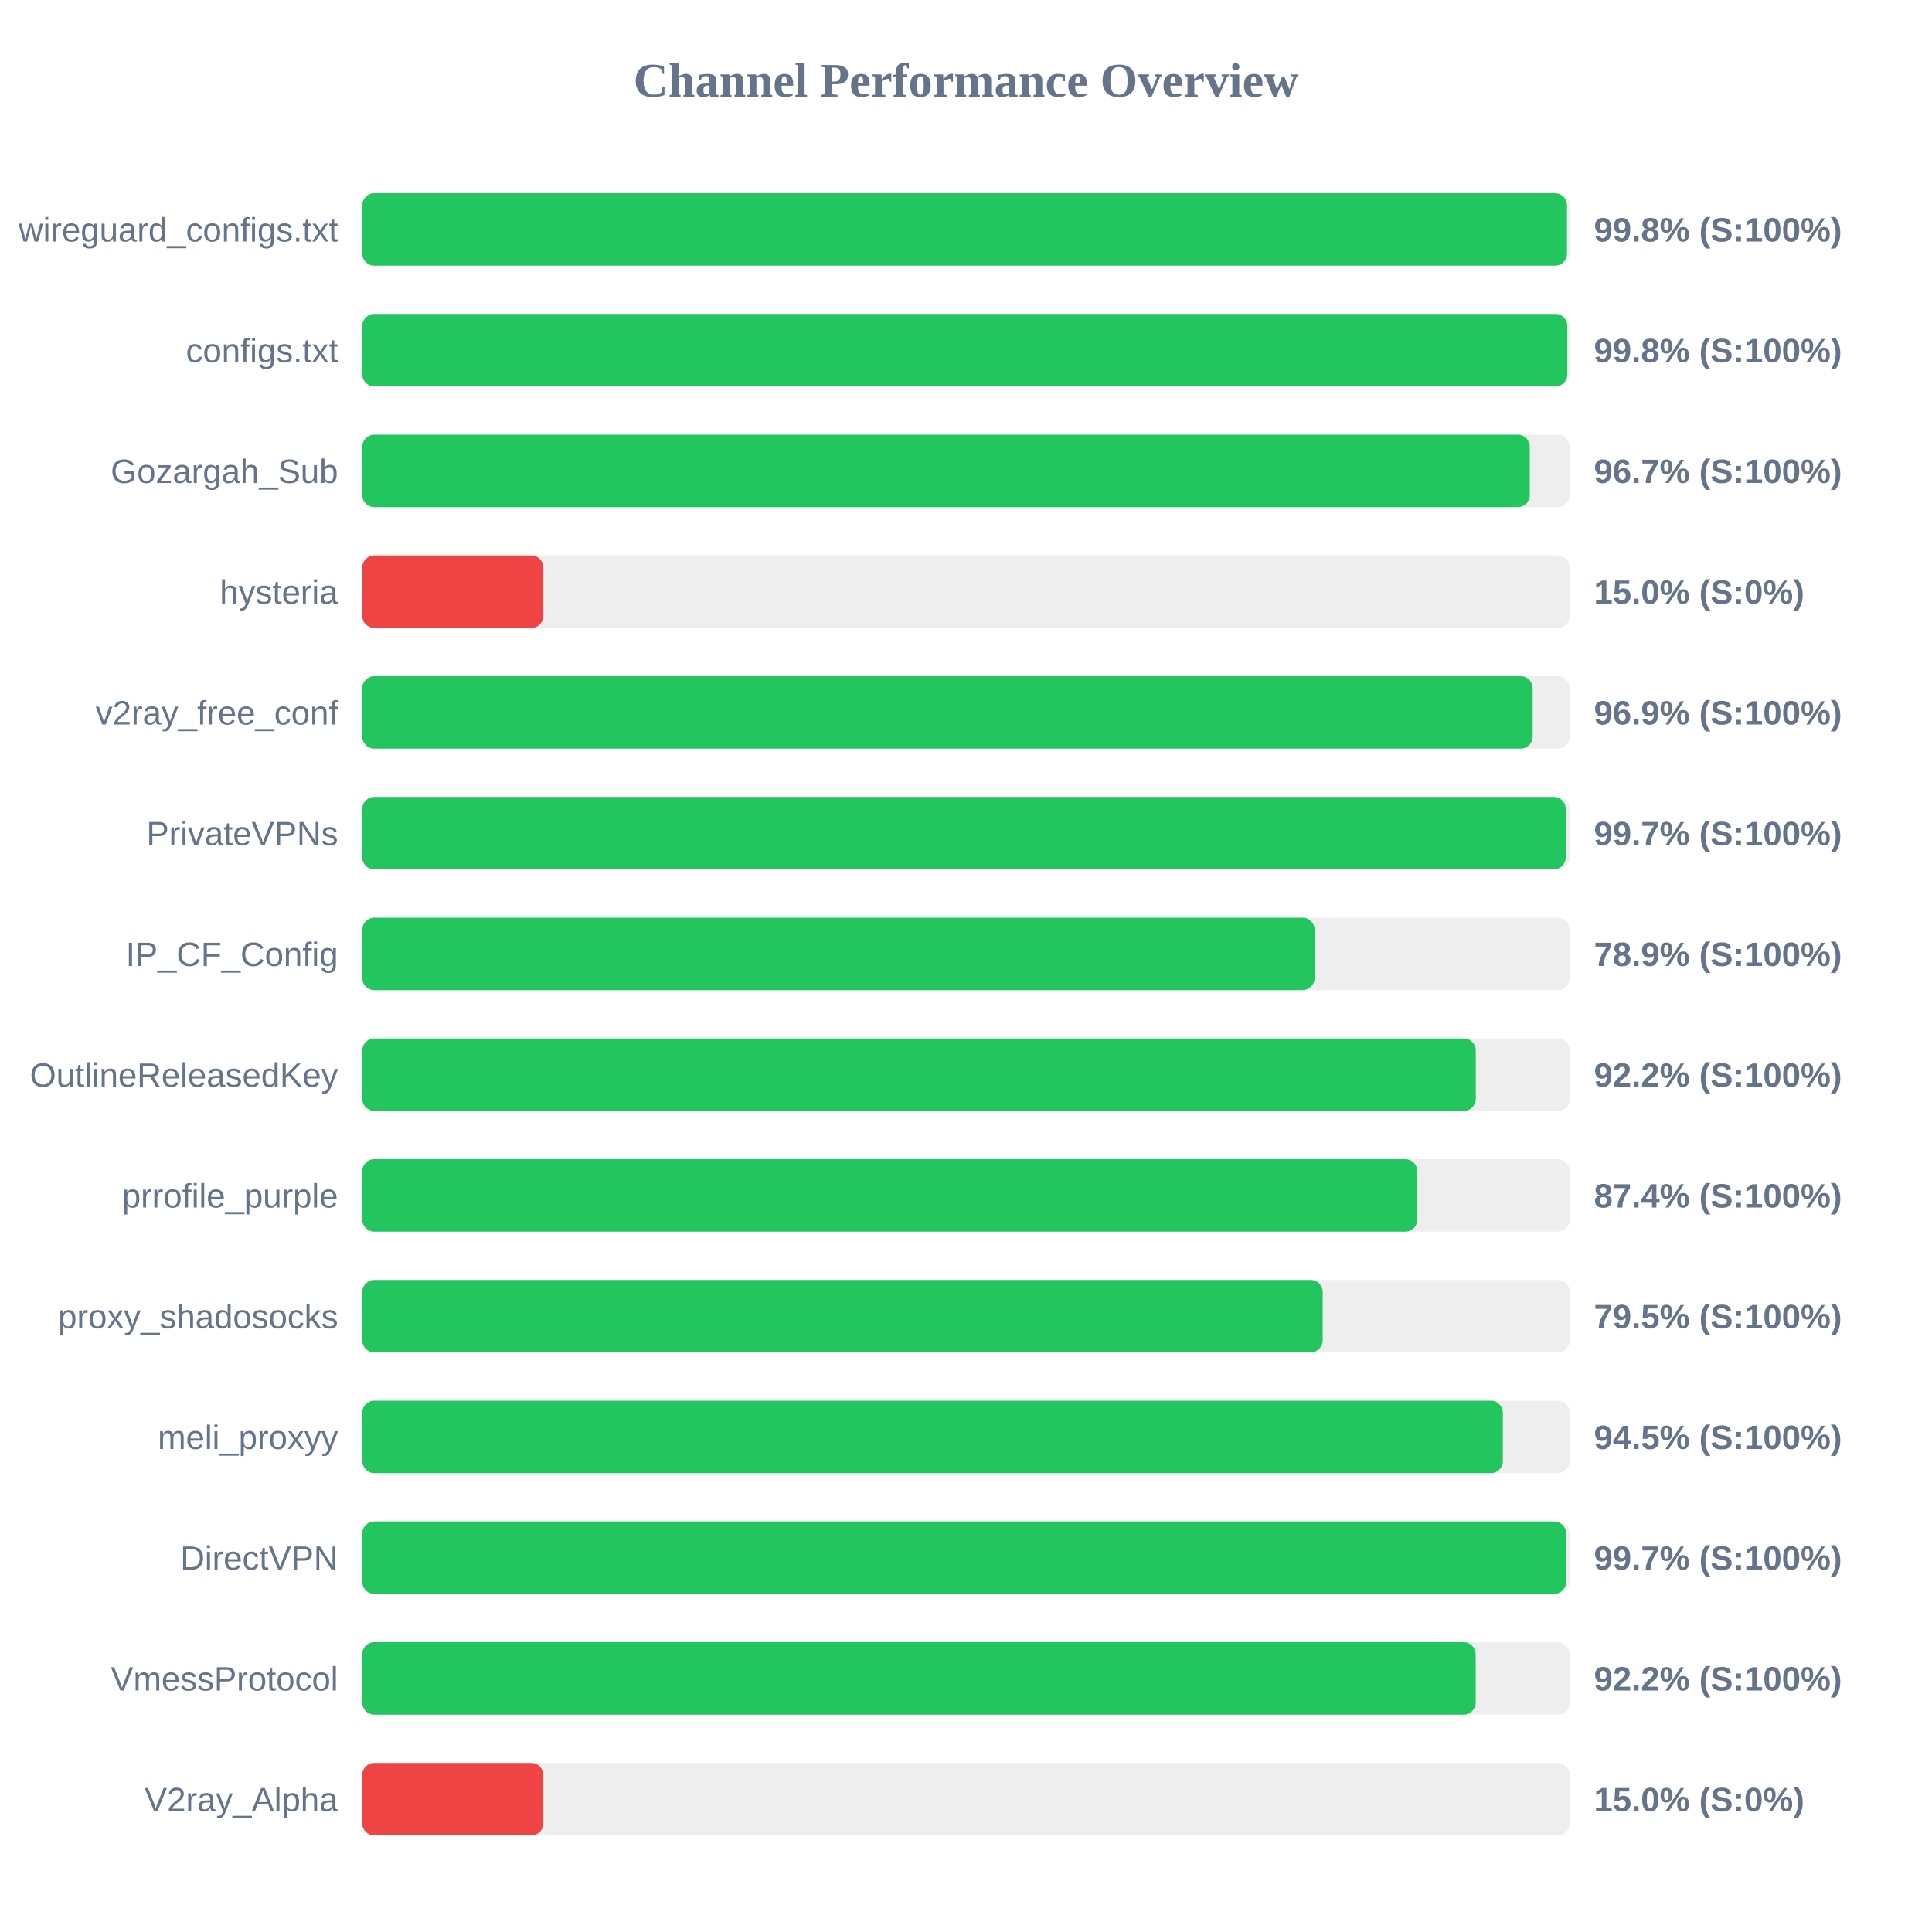
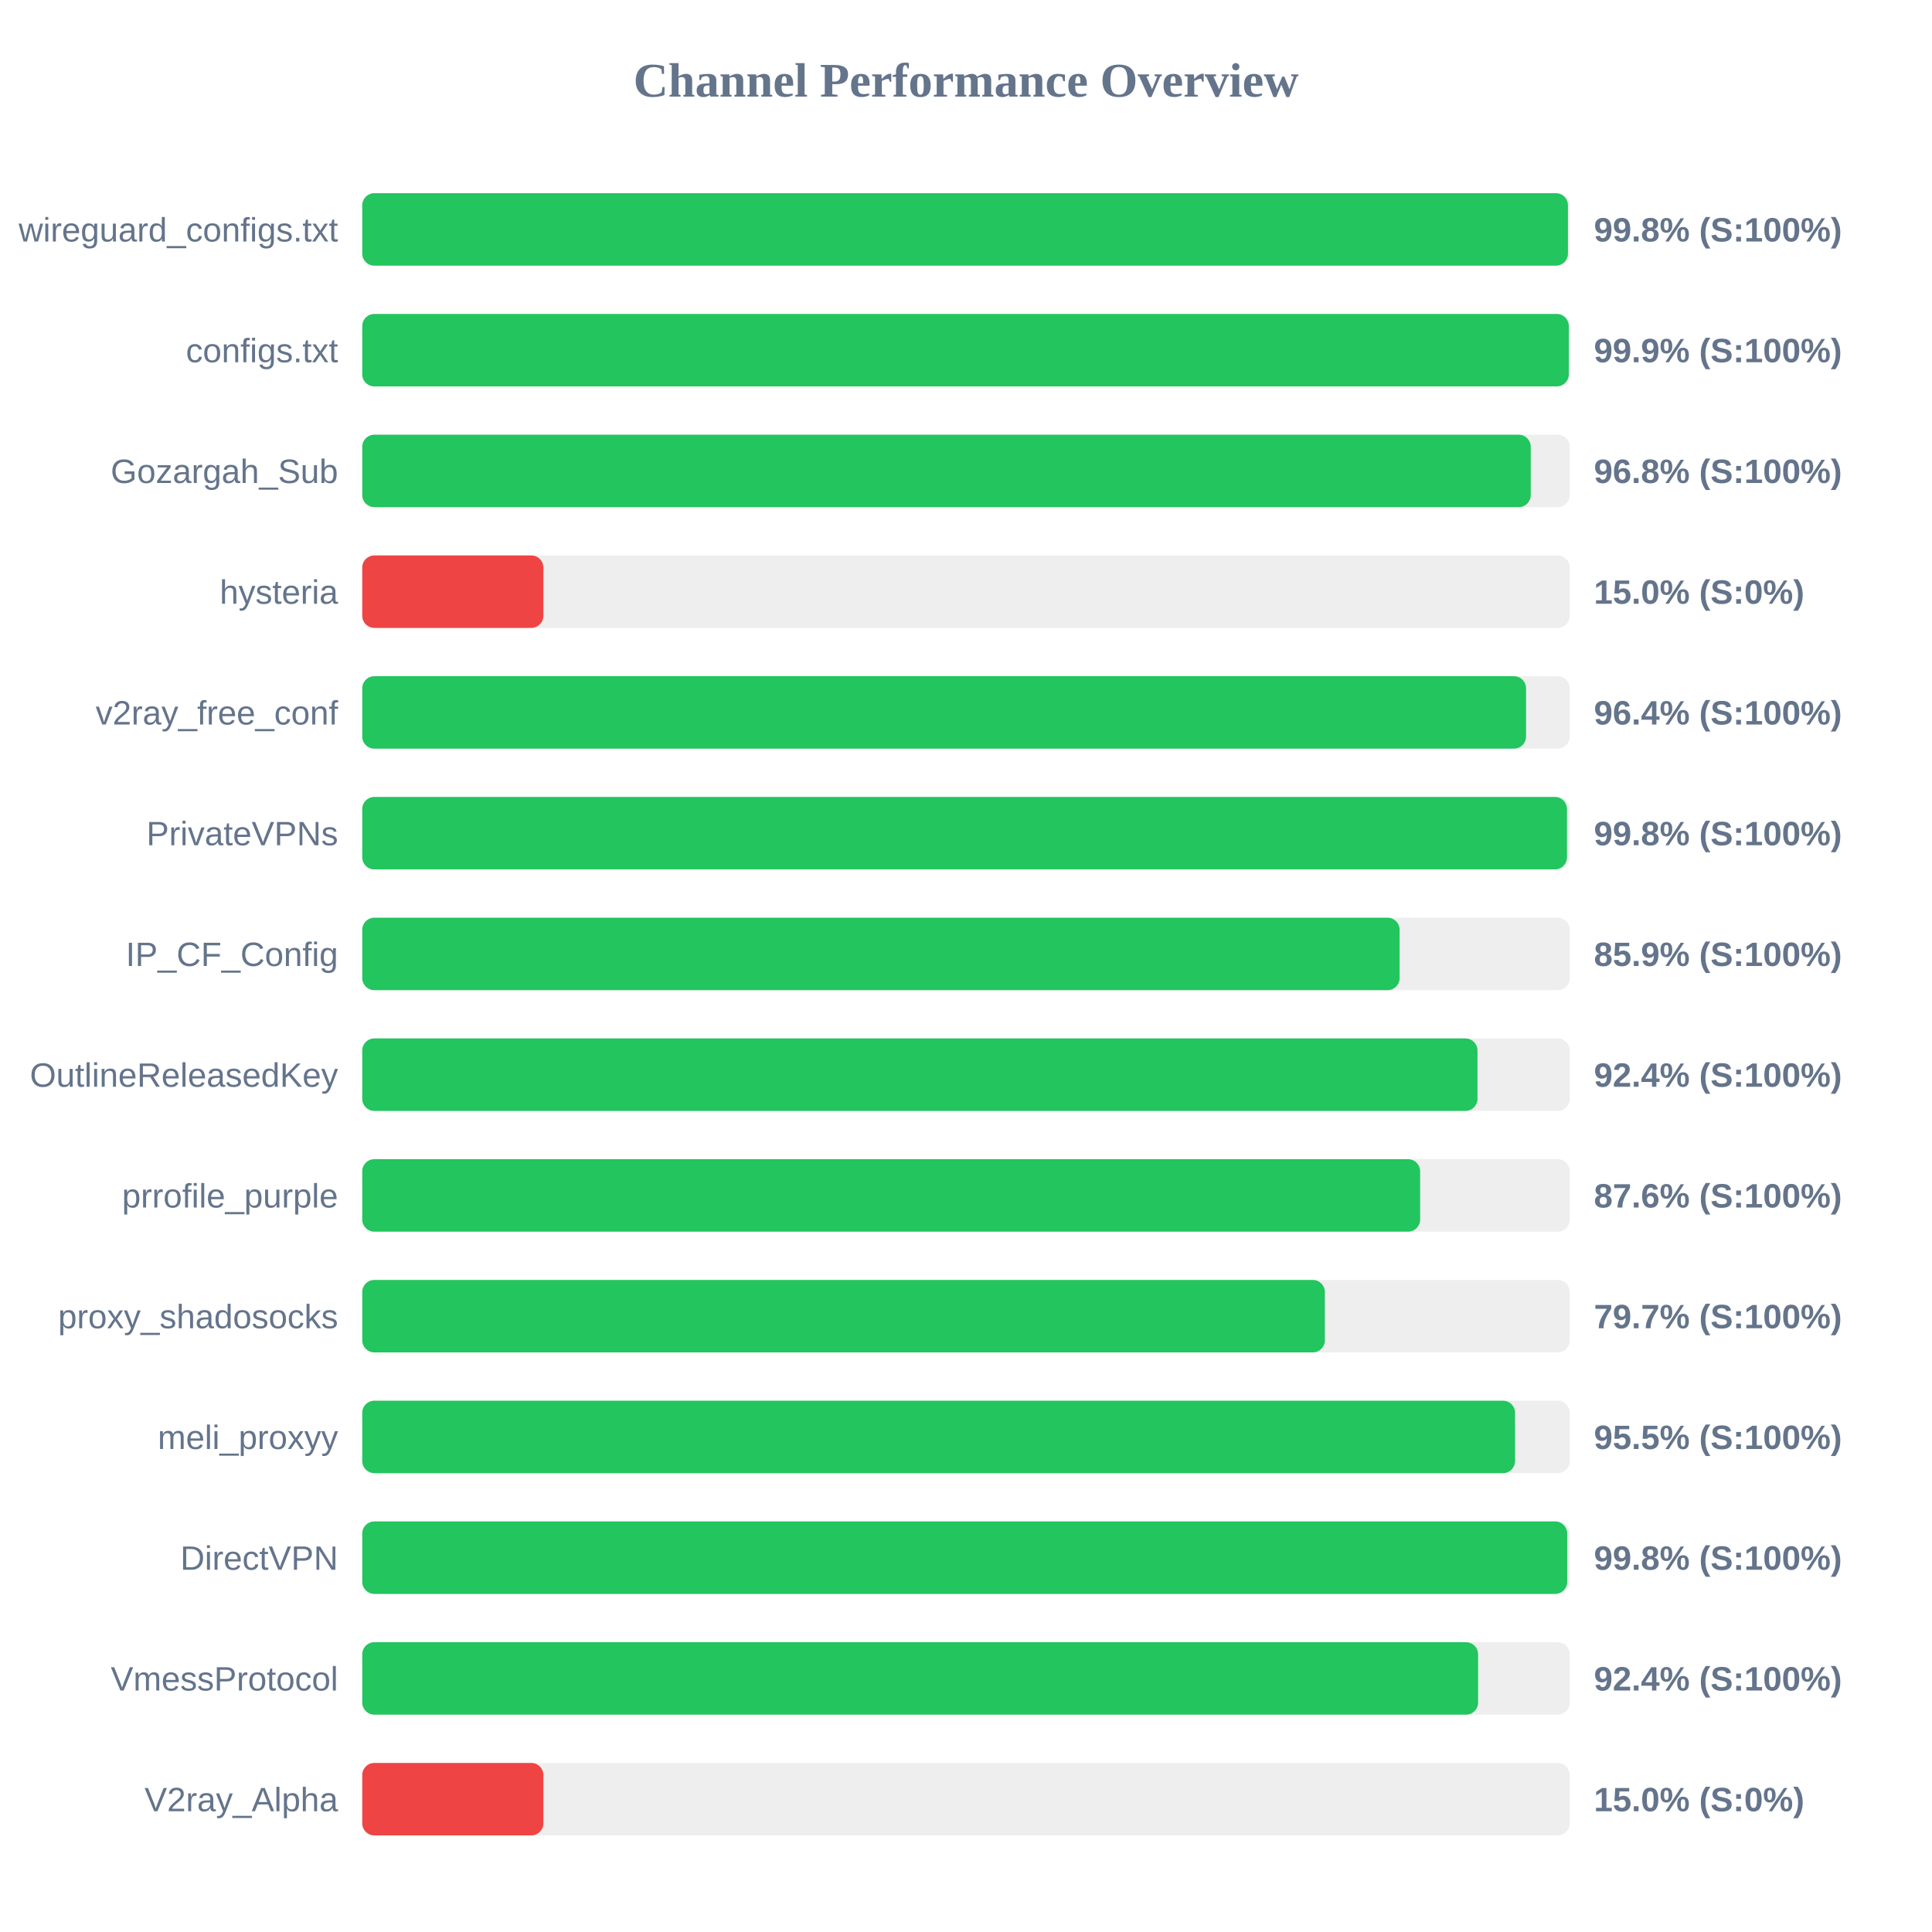
<svg xmlns="http://www.w3.org/2000/svg" width="800" height="800" version="1.1">
  <style>
        .row { font: 14px Arial; fill: #64748b; }
        .score { font: bold 14px Arial; fill: #64748b; }
    </style>
  <text x="400" y="40" text-anchor="middle" font-size="20px" font-weight="bold" fill="#64748b">Channel Performance Overview</text>
  <rect x="150" y="80" width="500" height="30" fill="#eee" rx="5" />
-   <rect x="150" y="80" width="498.85" height="30" fill="#22c55e" rx="5" />
+   <rect x="150" y="80" width="499.25" height="30" fill="#22c55e" rx="5" />
  <text x="140" y="100" text-anchor="end" class="row">wireguard_configs.txt</text>
  <text x="660" y="100" text-anchor="start" class="score">99.8% (S:100%)</text>
  <rect x="150" y="130" width="500" height="30" fill="#eee" rx="5" />
-   <rect x="150" y="130" width="499.0" height="30" fill="#22c55e" rx="5" />
+   <rect x="150" y="130" width="499.6" height="30" fill="#22c55e" rx="5" />
  <text x="140" y="150" text-anchor="end" class="row">configs.txt</text>
-   <text x="660" y="150" text-anchor="start" class="score">99.8% (S:100%)</text>
+   <text x="660" y="150" text-anchor="start" class="score">99.9% (S:100%)</text>
  <rect x="150" y="180" width="500" height="30" fill="#eee" rx="5" />
-   <rect x="150" y="180" width="483.45" height="30" fill="#22c55e" rx="5" />
+   <rect x="150" y="180" width="483.85" height="30" fill="#22c55e" rx="5" />
  <text x="140" y="200" text-anchor="end" class="row">Gozargah_Sub</text>
-   <text x="660" y="200" text-anchor="start" class="score">96.7% (S:100%)</text>
+   <text x="660" y="200" text-anchor="start" class="score">96.8% (S:100%)</text>
  <rect x="150" y="230" width="500" height="30" fill="#eee" rx="5" />
  <rect x="150" y="230" width="75.0" height="30" fill="#ef4444" rx="5" />
  <text x="140" y="250" text-anchor="end" class="row">hysteria</text>
  <text x="660" y="250" text-anchor="start" class="score">15.0% (S:0%)</text>
  <rect x="150" y="280" width="500" height="30" fill="#eee" rx="5" />
-   <rect x="150" y="280" width="484.65" height="30" fill="#22c55e" rx="5" />
+   <rect x="150" y="280" width="481.9" height="30" fill="#22c55e" rx="5" />
  <text x="140" y="300" text-anchor="end" class="row">v2ray_free_conf</text>
-   <text x="660" y="300" text-anchor="start" class="score">96.9% (S:100%)</text>
+   <text x="660" y="300" text-anchor="start" class="score">96.4% (S:100%)</text>
  <rect x="150" y="330" width="500" height="30" fill="#eee" rx="5" />
-   <rect x="150" y="330" width="498.35" height="30" fill="#22c55e" rx="5" />
+   <rect x="150" y="330" width="498.85" height="30" fill="#22c55e" rx="5" />
  <text x="140" y="350" text-anchor="end" class="row">PrivateVPNs</text>
-   <text x="660" y="350" text-anchor="start" class="score">99.7% (S:100%)</text>
+   <text x="660" y="350" text-anchor="start" class="score">99.8% (S:100%)</text>
  <rect x="150" y="380" width="500" height="30" fill="#eee" rx="5" />
-   <rect x="150" y="380" width="394.35" height="30" fill="#22c55e" rx="5" />
+   <rect x="150" y="380" width="429.55" height="30" fill="#22c55e" rx="5" />
  <text x="140" y="400" text-anchor="end" class="row">IP_CF_Config</text>
-   <text x="660" y="400" text-anchor="start" class="score">78.9% (S:100%)</text>
+   <text x="660" y="400" text-anchor="start" class="score">85.9% (S:100%)</text>
  <rect x="150" y="430" width="500" height="30" fill="#eee" rx="5" />
-   <rect x="150" y="430" width="461.1" height="30" fill="#22c55e" rx="5" />
+   <rect x="150" y="430" width="461.8" height="30" fill="#22c55e" rx="5" />
  <text x="140" y="450" text-anchor="end" class="row">OutlineReleasedKey</text>
-   <text x="660" y="450" text-anchor="start" class="score">92.2% (S:100%)</text>
+   <text x="660" y="450" text-anchor="start" class="score">92.4% (S:100%)</text>
  <rect x="150" y="480" width="500" height="30" fill="#eee" rx="5" />
-   <rect x="150" y="480" width="436.9" height="30" fill="#22c55e" rx="5" />
+   <rect x="150" y="480" width="438.05" height="30" fill="#22c55e" rx="5" />
  <text x="140" y="500" text-anchor="end" class="row">prrofile_purple</text>
-   <text x="660" y="500" text-anchor="start" class="score">87.4% (S:100%)</text>
+   <text x="660" y="500" text-anchor="start" class="score">87.6% (S:100%)</text>
  <rect x="150" y="530" width="500" height="30" fill="#eee" rx="5" />
-   <rect x="150" y="530" width="397.7" height="30" fill="#22c55e" rx="5" />
+   <rect x="150" y="530" width="398.6" height="30" fill="#22c55e" rx="5" />
  <text x="140" y="550" text-anchor="end" class="row">proxy_shadosocks</text>
-   <text x="660" y="550" text-anchor="start" class="score">79.5% (S:100%)</text>
+   <text x="660" y="550" text-anchor="start" class="score">79.7% (S:100%)</text>
  <rect x="150" y="580" width="500" height="30" fill="#eee" rx="5" />
-   <rect x="150" y="580" width="472.3" height="30" fill="#22c55e" rx="5" />
+   <rect x="150" y="580" width="477.35" height="30" fill="#22c55e" rx="5" />
  <text x="140" y="600" text-anchor="end" class="row">meli_proxyy</text>
-   <text x="660" y="600" text-anchor="start" class="score">94.5% (S:100%)</text>
+   <text x="660" y="600" text-anchor="start" class="score">95.5% (S:100%)</text>
  <rect x="150" y="630" width="500" height="30" fill="#eee" rx="5" />
-   <rect x="150" y="630" width="498.5" height="30" fill="#22c55e" rx="5" />
+   <rect x="150" y="630" width="498.95" height="30" fill="#22c55e" rx="5" />
  <text x="140" y="650" text-anchor="end" class="row">DirectVPN</text>
-   <text x="660" y="650" text-anchor="start" class="score">99.7% (S:100%)</text>
+   <text x="660" y="650" text-anchor="start" class="score">99.8% (S:100%)</text>
  <rect x="150" y="680" width="500" height="30" fill="#eee" rx="5" />
-   <rect x="150" y="680" width="461.05" height="30" fill="#22c55e" rx="5" />
+   <rect x="150" y="680" width="462.05" height="30" fill="#22c55e" rx="5" />
  <text x="140" y="700" text-anchor="end" class="row">VmessProtocol</text>
-   <text x="660" y="700" text-anchor="start" class="score">92.2% (S:100%)</text>
+   <text x="660" y="700" text-anchor="start" class="score">92.4% (S:100%)</text>
  <rect x="150" y="730" width="500" height="30" fill="#eee" rx="5" />
  <rect x="150" y="730" width="75.0" height="30" fill="#ef4444" rx="5" />
  <text x="140" y="750" text-anchor="end" class="row">V2ray_Alpha</text>
  <text x="660" y="750" text-anchor="start" class="score">15.0% (S:0%)</text>
</svg>
